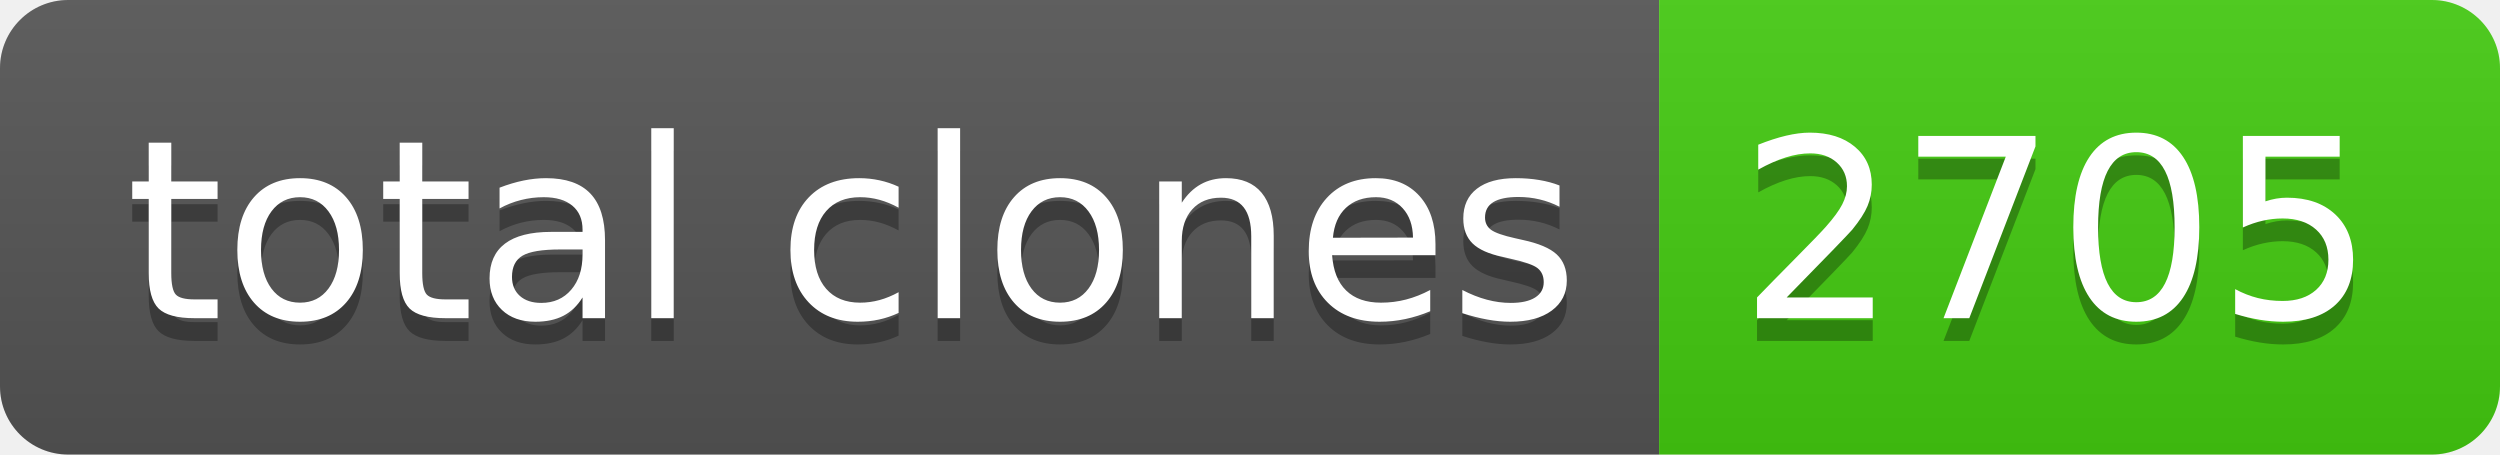
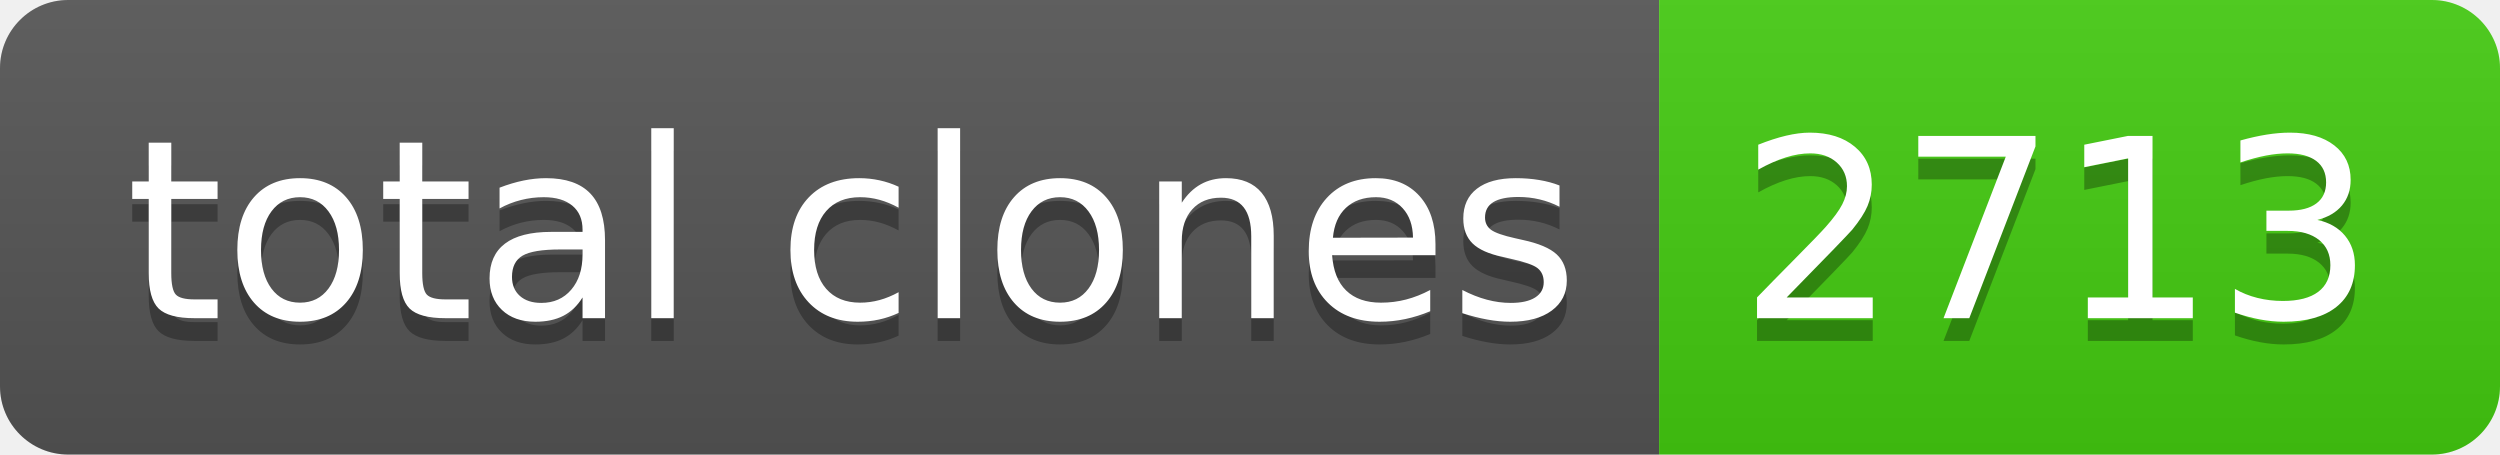
- <svg xmlns="http://www.w3.org/2000/svg" width="110" height="20" role="img" aria-label="total clones: 2705">
+ <svg xmlns="http://www.w3.org/2000/svg" width="110" height="20" role="img" aria-label="total clones: 2713">
  <linearGradient id="s" x2="0" y2="100%">
    <stop offset="0" stop-color="#bbb" stop-opacity=".1" />
    <stop offset="1" stop-opacity=".1" />
  </linearGradient>
  <clipPath id="r">
    <rect width="110" height="20" rx="3" fill="#fff" />
  </clipPath>
  <g clip-path="url(#r)">
    <rect width="73" height="20" fill="#555" />
    <rect x="73" width="37" height="20" fill="#4c1" />
    <rect width="110" height="20" fill="url(#s)" />
  </g>
  <g fill="#fff" text-anchor="middle" font-family="Verdana,Geneva,DejaVu Sans,sans-serif" text-rendering="geometricPrecision" font-size="110">
    <text aria-hidden="true" x="375" y="150" fill="#010101" fill-opacity=".3" transform="scale(.1)" textLength="630">total clones</text>
    <text x="375" y="140" transform="scale(.1)" fill="#fff" textLength="630">total clones</text>
-     <text aria-hidden="true" x="905" y="150" fill="#010101" fill-opacity=".3" transform="scale(.1)" textLength="270">2705</text>
-     <text x="905" y="140" transform="scale(.1)" fill="#fff" textLength="270">2705</text>
+     <text aria-hidden="true" x="905" y="150" fill="#010101" fill-opacity=".3" transform="scale(.1)" textLength="270">2713</text>
+     <text x="905" y="140" transform="scale(.1)" fill="#fff" textLength="270">2713</text>
  </g>
</svg>
